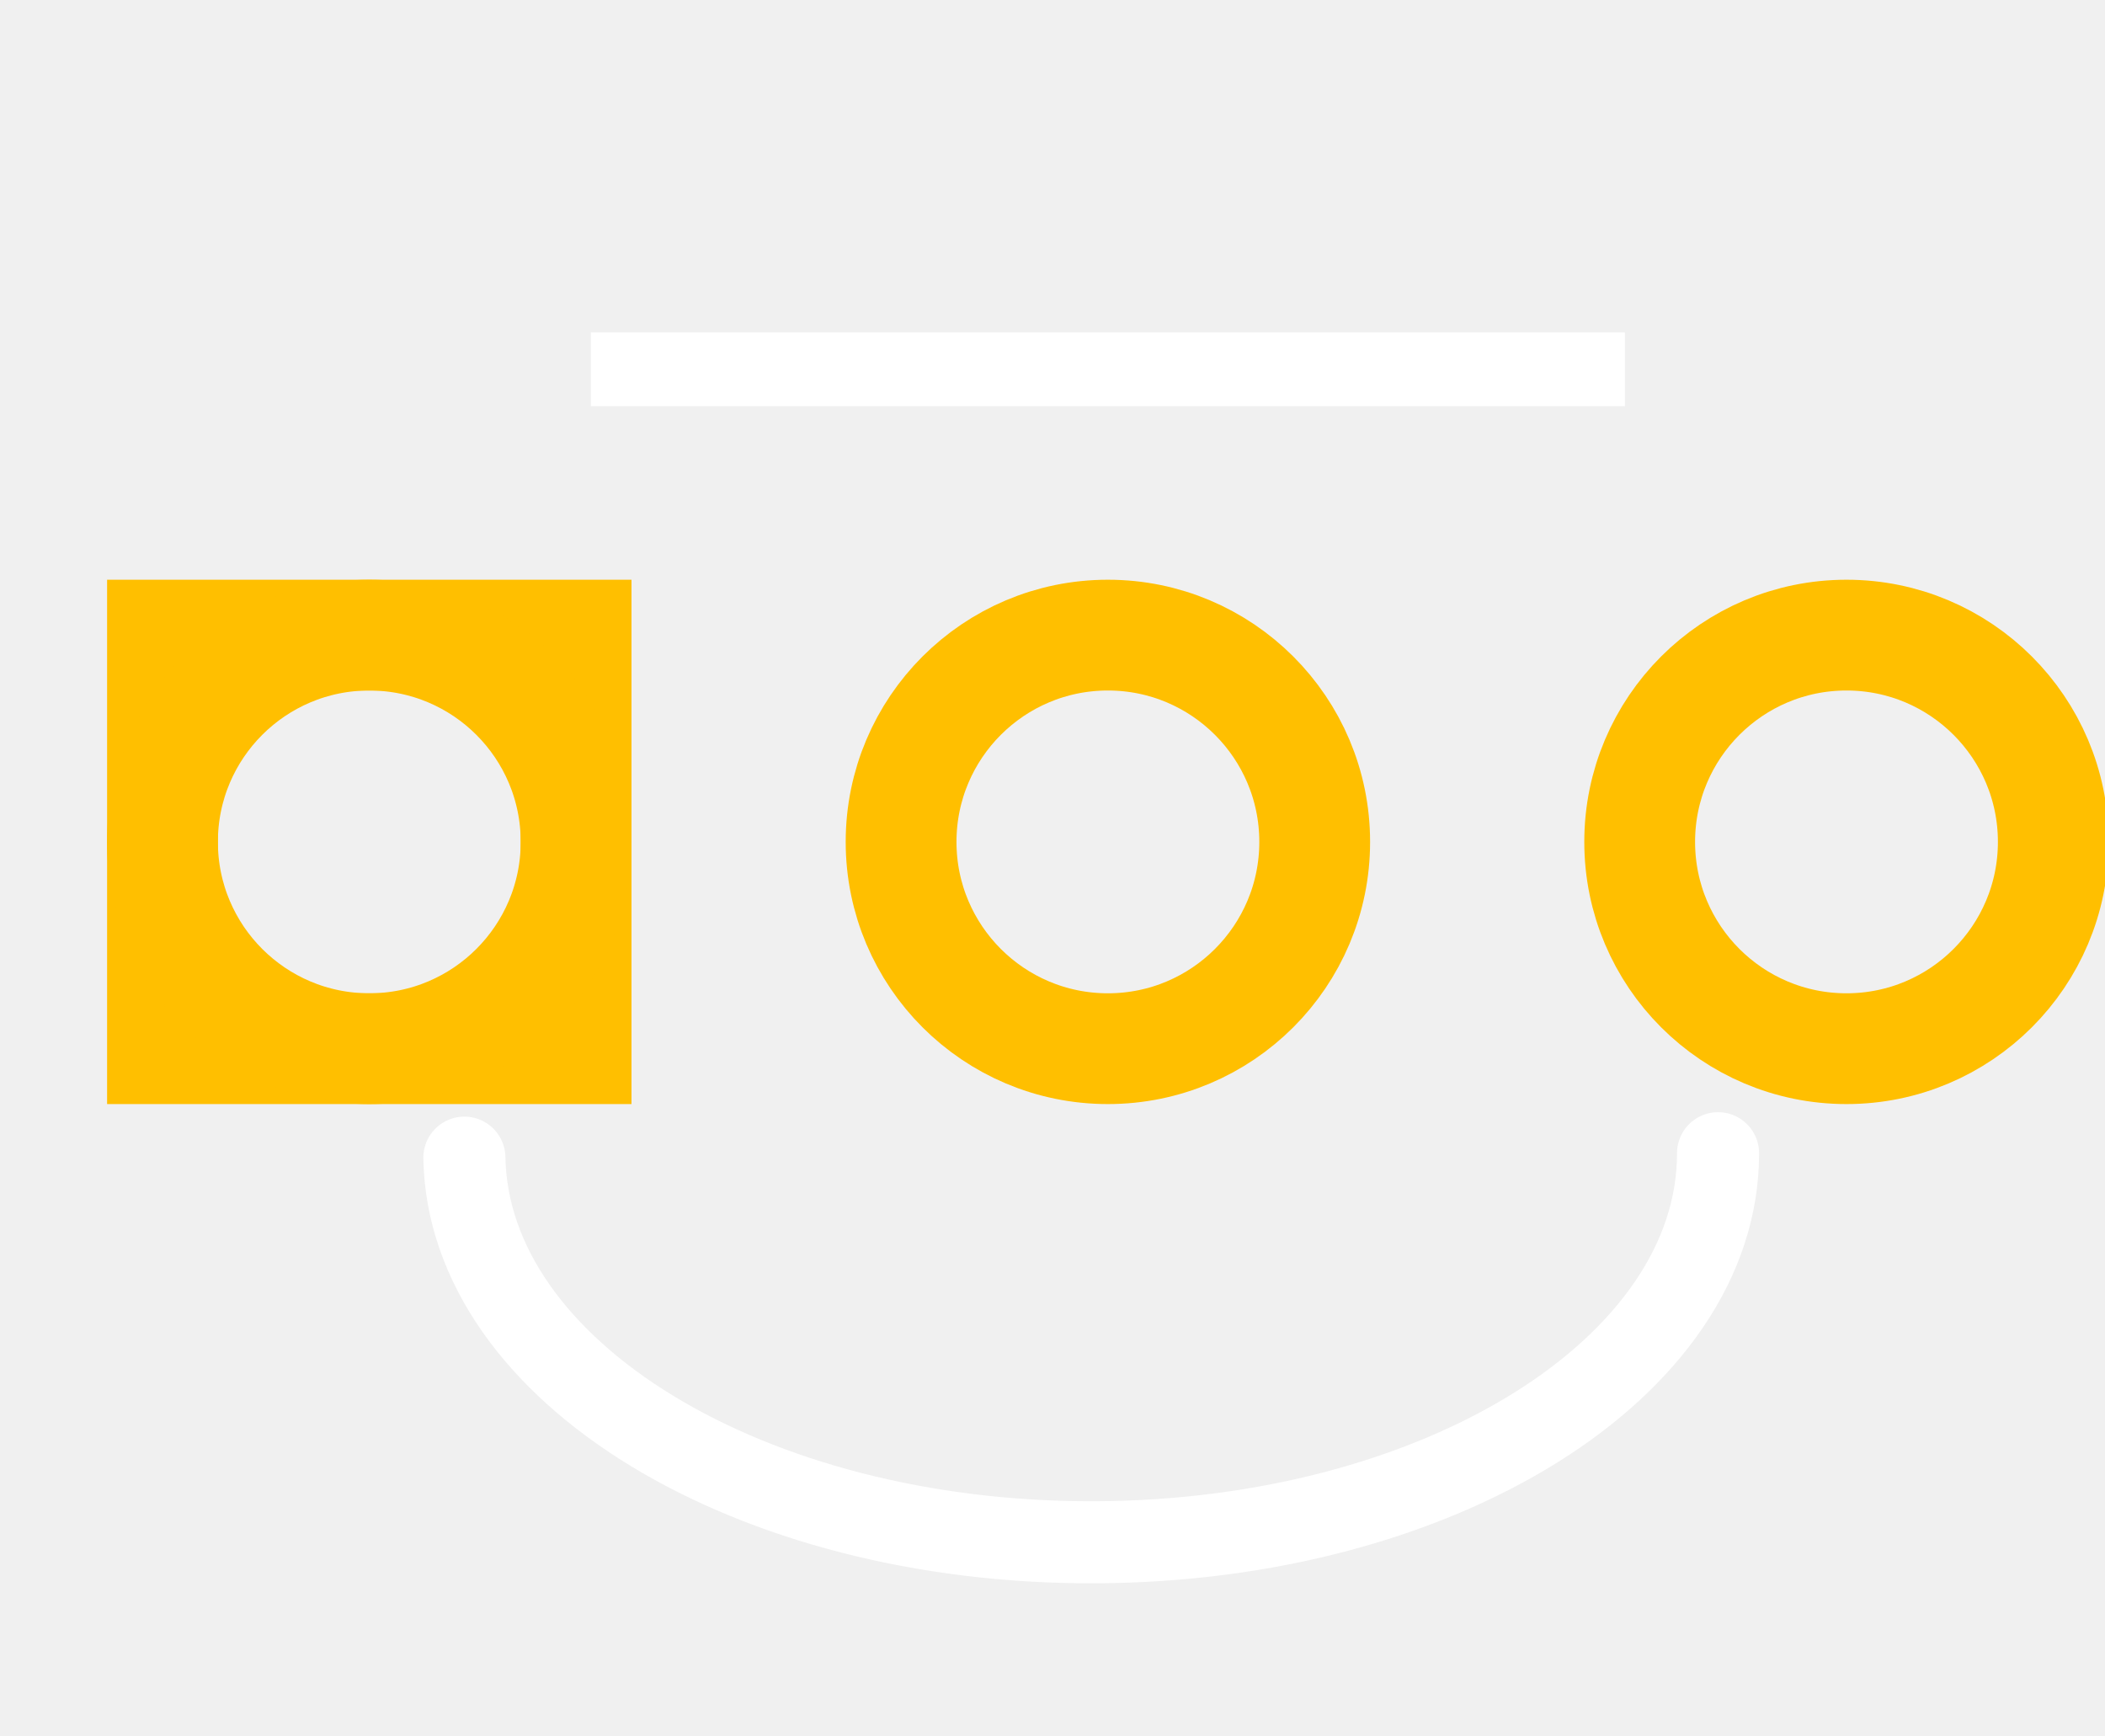
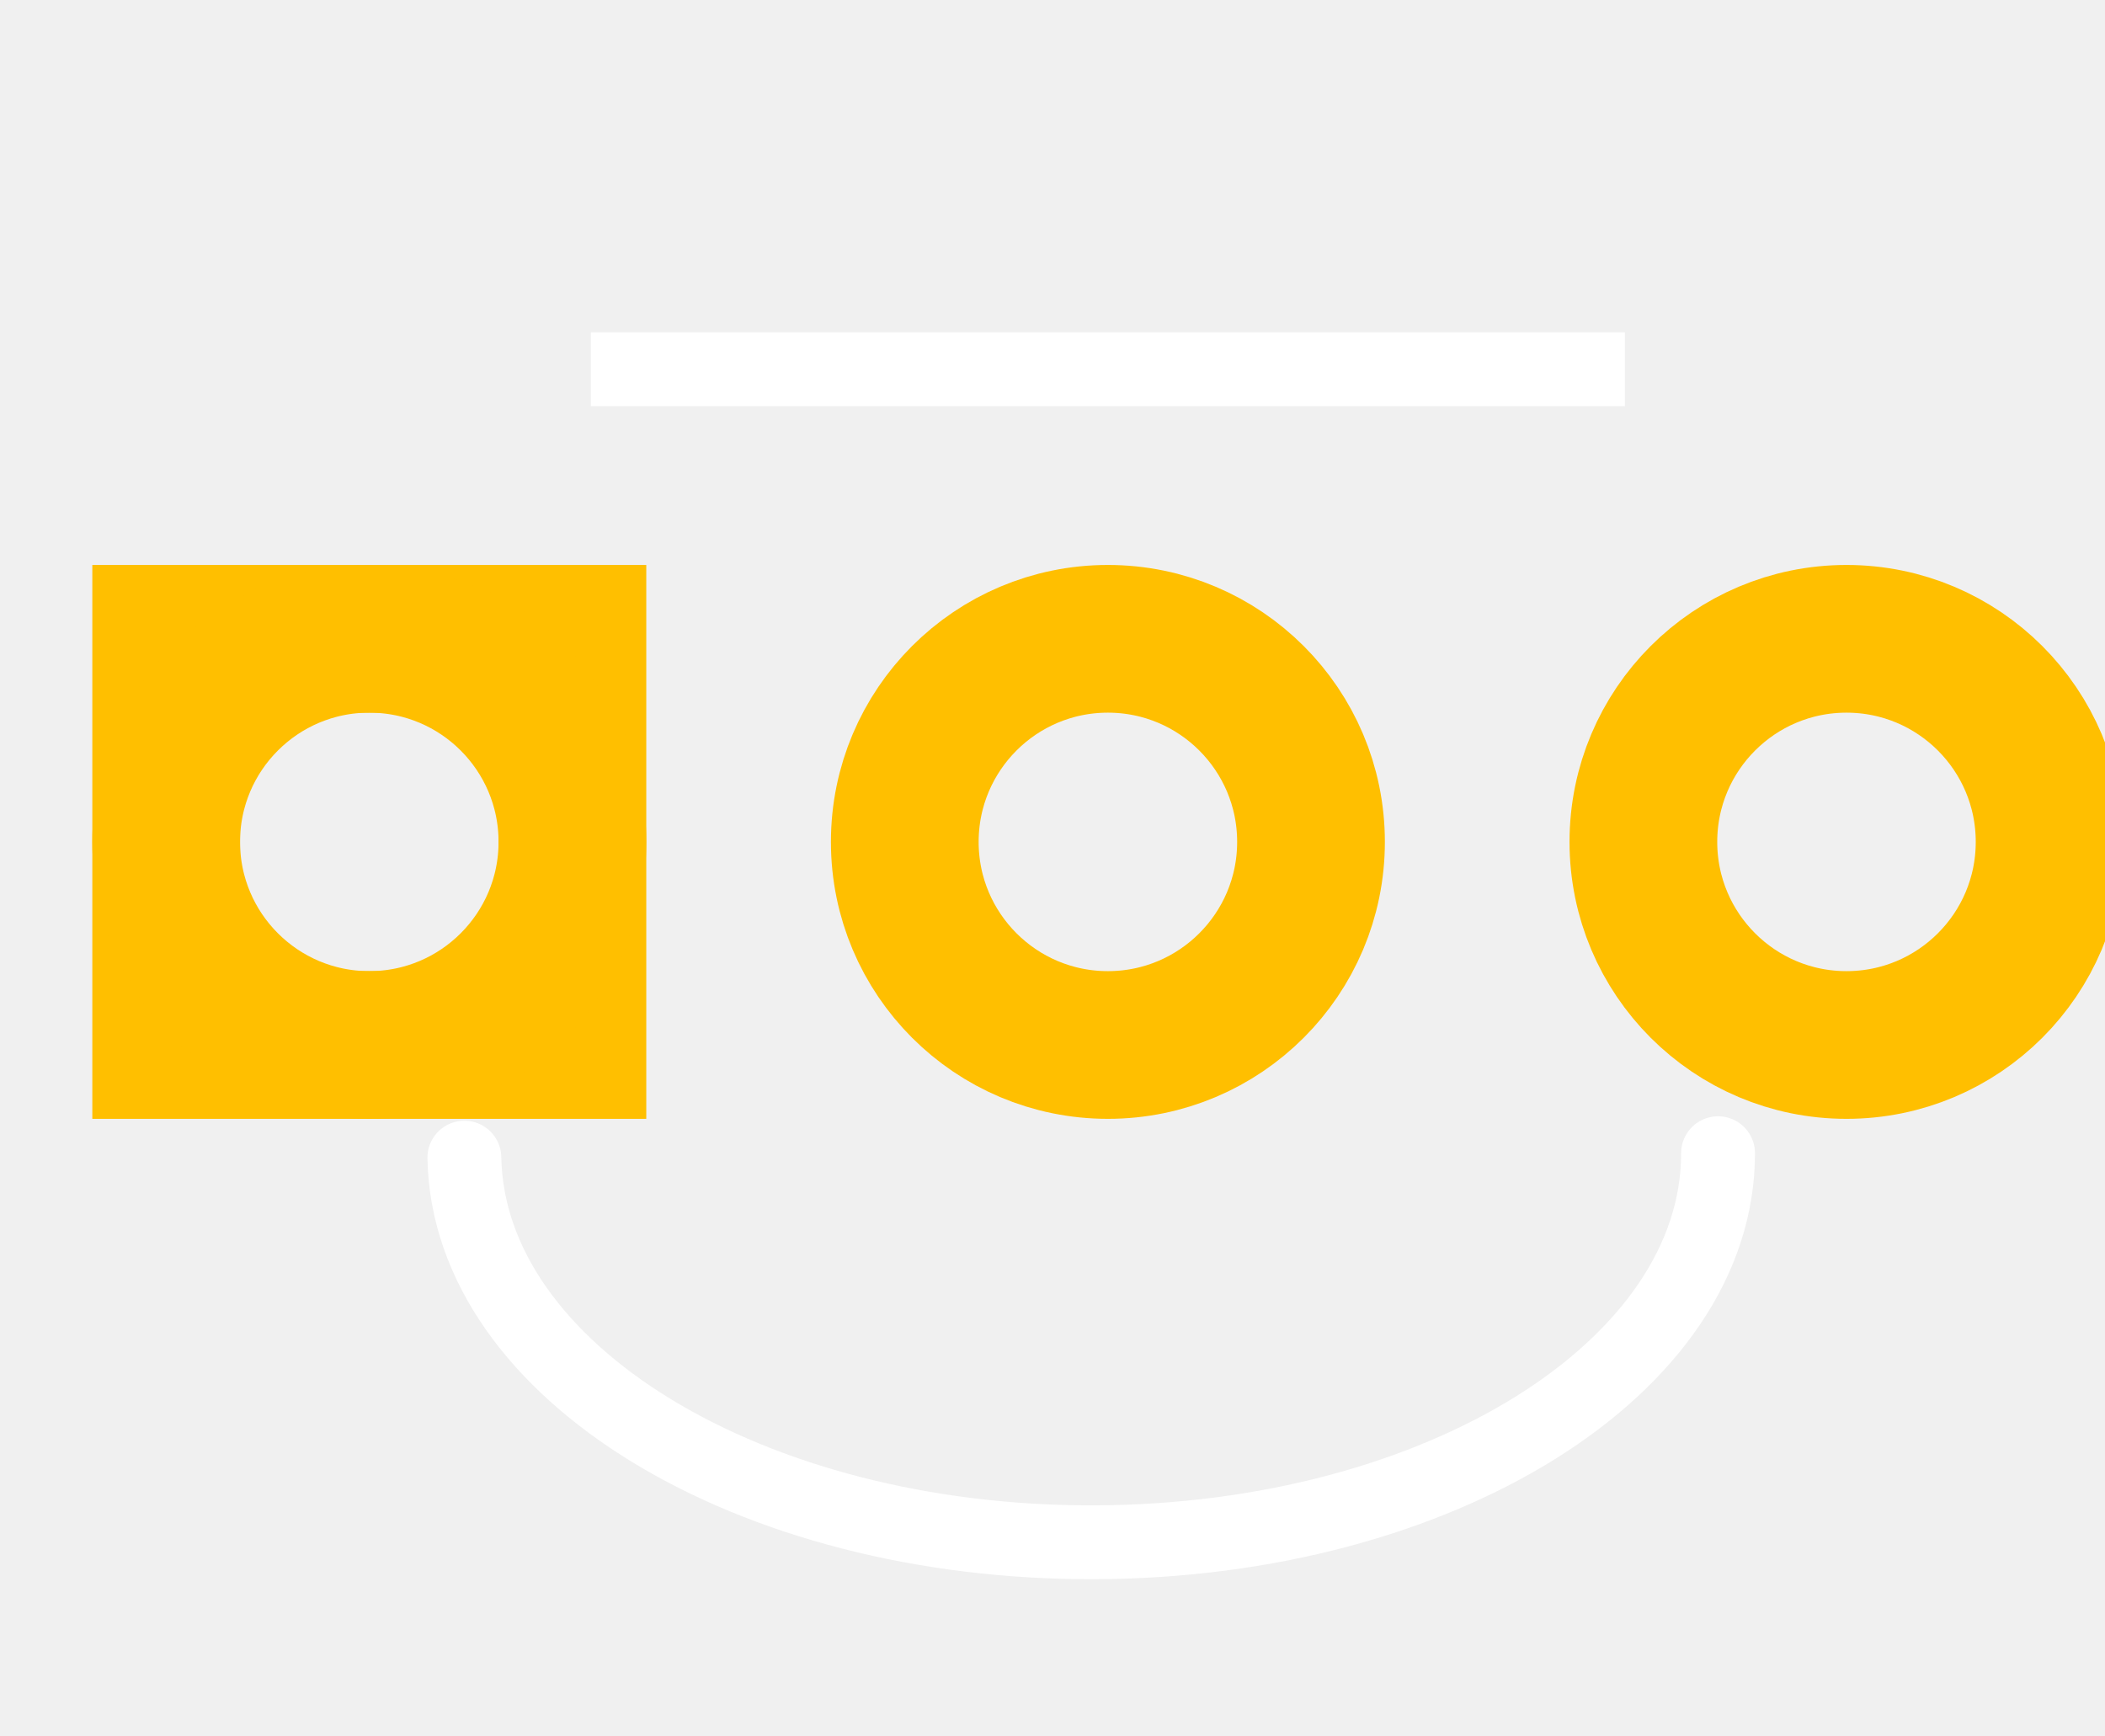
<svg xmlns="http://www.w3.org/2000/svg" width="0.285in" version="1.2" height="0.235in" viewBox="0 0 285 235" baseProfile="tiny" id="svg2">
  <g id="silkscreen">
    <line y1="50" x1="80" y2="50" x2="220" id="line7" style="stroke:#ffffff;stroke-width:10" />
-     <path style="opacity:1;fill:none;fill-opacity:1;fill-rule:nonzero;stroke:#ffffff;stroke-width:11.111;stroke-linecap:round;stroke-linejoin:round;stroke-miterlimit:4;stroke-dasharray:none;stroke-opacity:1" id="path2413" d="M 232.61,156.154A 84.871,52.652 0 0 1 62.873,156.756" />
+     <path style="opacity:1;fill:none;fill-opacity:1;fill-rule:nonzero;stroke:#ffffff;stroke-width:10;stroke-linecap:round;stroke-linejoin:round;stroke-miterlimit:4;stroke-dasharray:none;stroke-opacity:1" id="path2413" d="M 232.61,156.154A 84.871,52.652 0 0 1 62.873,156.756" />
  </g>
  <g id="copper0">
-     <rect width="56" x="22" y="86" height="56" id="rect10" style="fill:none;stroke:#ffbf00;stroke-width:15" />
-     <circle cx="50" cy="114" r="28" id="connector0pin" style="fill:none;stroke:#ffbf00;stroke-width:15" />
-     <circle cx="150" cy="114" r="28" id="connector1pin" style="fill:none;stroke:#ffbf00;stroke-width:15" />
-     <circle cx="250" cy="114" r="28" id="connector2pin" style="fill:none;stroke:#ffbf00;stroke-width:15" />
+     <rect width="55" x="22.5" y="86.5" height="55" id="rect10" style="fill:none;stroke:#ffbf00;stroke-width:20" />
+     <circle cx="50" cy="114" r="27.5" id="connector0pin" style="fill:none;stroke:#ffbf00;stroke-width:20" />
+     <circle cx="150" cy="114" r="27.5" id="connector1pin" stroke-width="20" stroke="#ffbf00" fill="none" />
+     <circle cx="250" cy="114" r="27.5" id="connector2pin" style="fill:none;stroke:#ffbf00;stroke-width:20" />
  </g>
  <g id="keepout" />
  <g id="soldermask" />
  <g id="outline" />
</svg>
